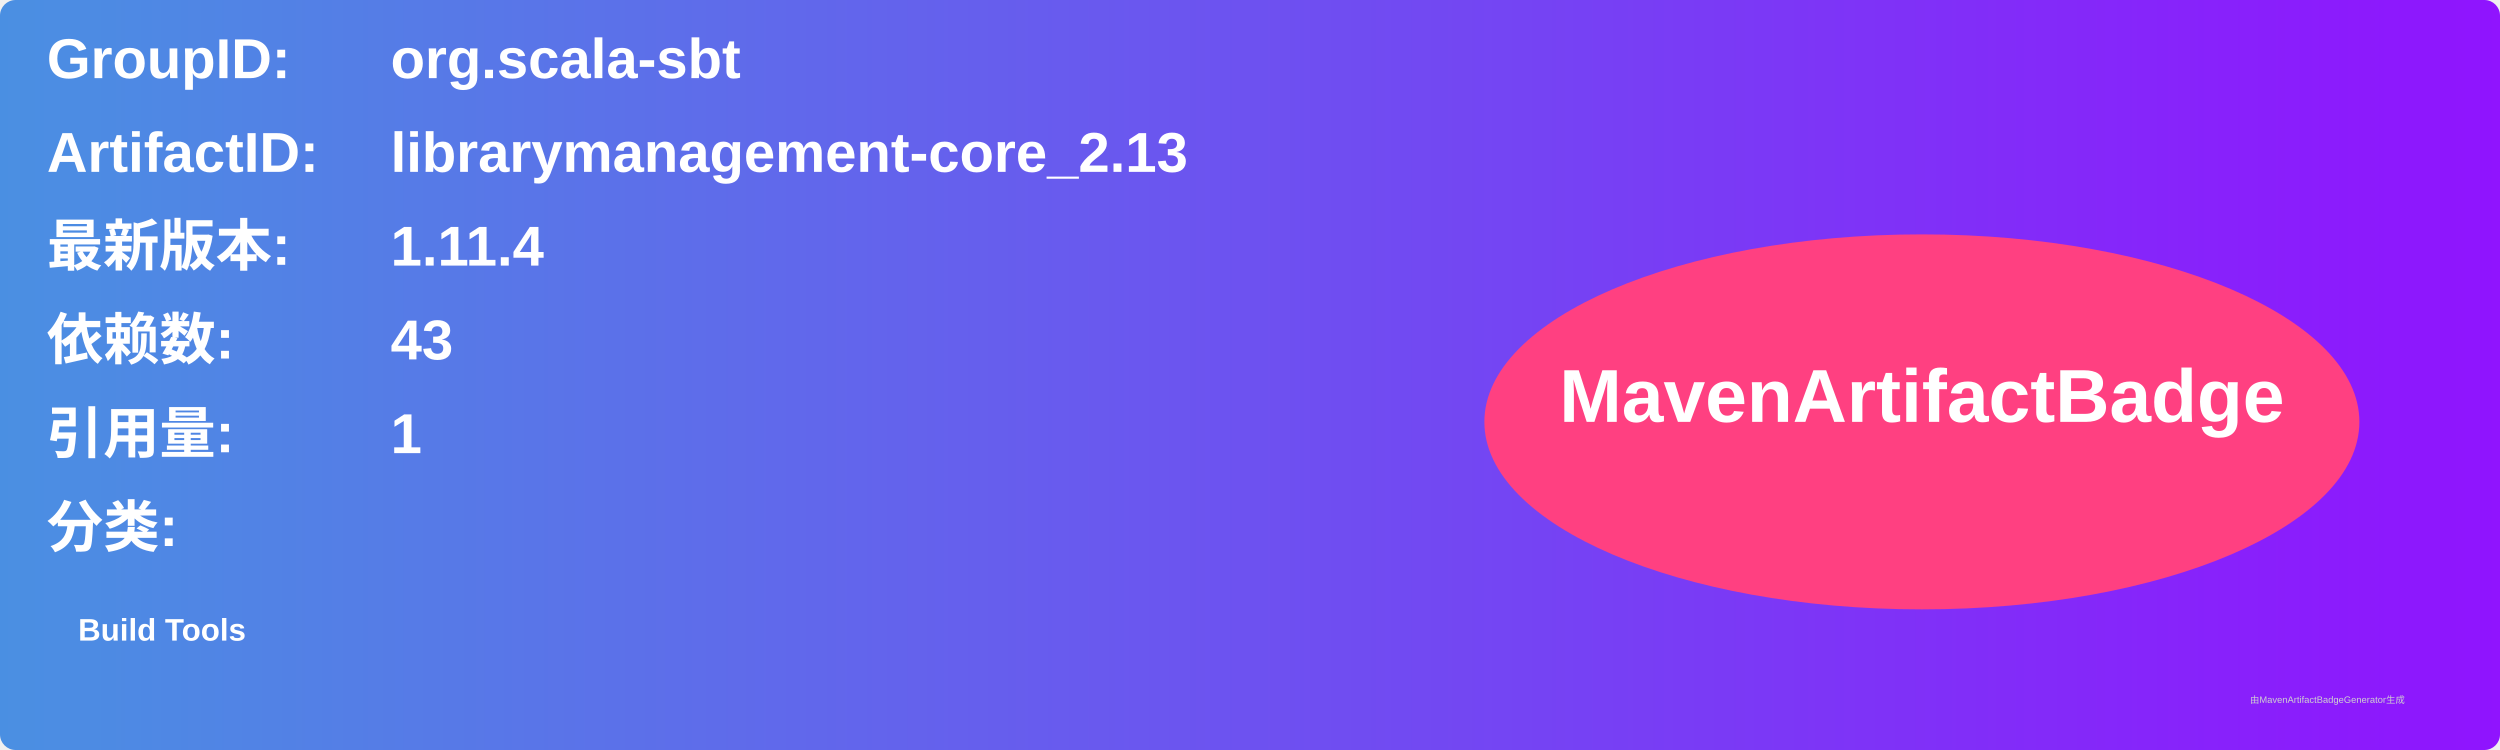
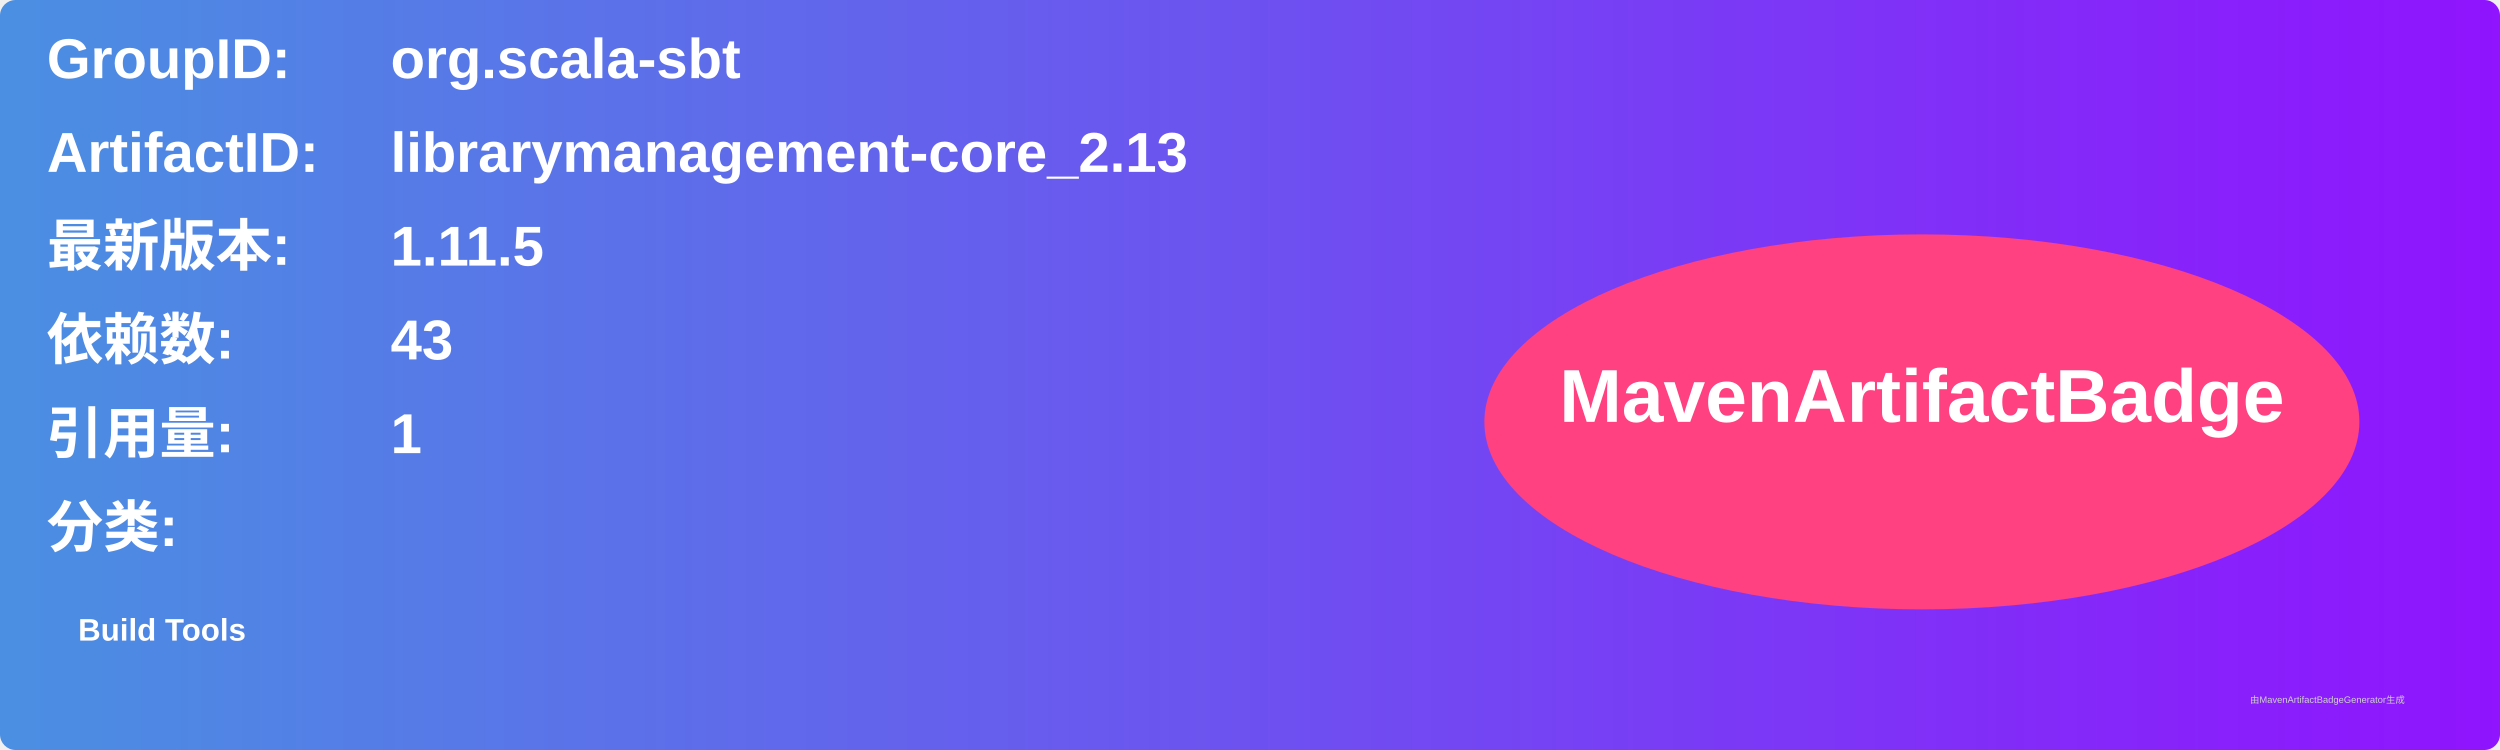
<svg xmlns="http://www.w3.org/2000/svg" width="800" height="240" viewBox="0 0 800 240">
  <linearGradient id="grad" x1="0%" y1="0%" x2="100%" y2="0%">
    <stop offset="0%" stop-color="#4a90e2" />
    <stop offset="100%" stop-color="#9013fe" />
  </linearGradient>
  <rect width="100%" height="100%" rx="5" ry="5" fill="url(#grad)" />
  <g transform="translate(15, 15)">
    <text x="0" y="10" font-family="Arial" font-size="18" fill="white" font-weight="bold" width="260">GroupID:</text>
    <text x="110" y="10" font-family="Arial" font-size="18" fill="white" font-weight="bold" width="460">org.scala-sbt</text>
    <text x="0" y="40" font-family="Arial" font-size="18" fill="white" font-weight="bold" width="260">ArtifactID:</text>
    <text x="110" y="40" font-family="Arial" font-size="18" fill="white" font-weight="bold" width="460">librarymanagement-core_2.13</text>
    <text x="0" y="70" font-family="Arial" font-size="18" fill="white" font-weight="bold">最新版本:</text>
    <text x="110" y="70" font-family="Arial" font-size="18" fill="white" font-weight="bold">
-       <tspan font-weight="bold">1.11.4</tspan>
+       <tspan font-weight="bold">1.11.5</tspan>
    </text>
    <text x="0" y="100" font-family="Arial" font-size="18" fill="white" font-weight="bold">依赖数: </text>
    <text x="110" y="100" font-family="Arial" font-size="18" fill="white">
      <tspan font-weight="bold">43</tspan>
    </text>
    <text x="0" y="130" font-family="Arial" font-size="18" fill="white" font-weight="bold">引用量: </text>
    <text x="110" y="130" font-family="Arial" font-size="18" fill="white">
      <tspan font-weight="bold">1</tspan>
    </text>
    <text x="0" y="160" font-family="Arial" font-size="18" fill="white" font-weight="bold">分类:</text>
    <text x="10" y="190" font-family="Arial" font-size="10" fill="white">
      <tspan font-weight="bold">Build Tools</tspan>
    </text>
    <ellipse cx="600" cy="120" rx="140" ry="60" fill="#ff4081" />
    <text x="600" y="120" text-anchor="middle" font-family="Arial" font-size="24" fill="white" font-weight="bold">MavenArtifactBadge</text>
  </g>
  <text x="720" y="225" font-family="Arial" font-size="3" fill="#d0d0d0">由MavenArtifactBadgeGenerator生成</text>
</svg>
